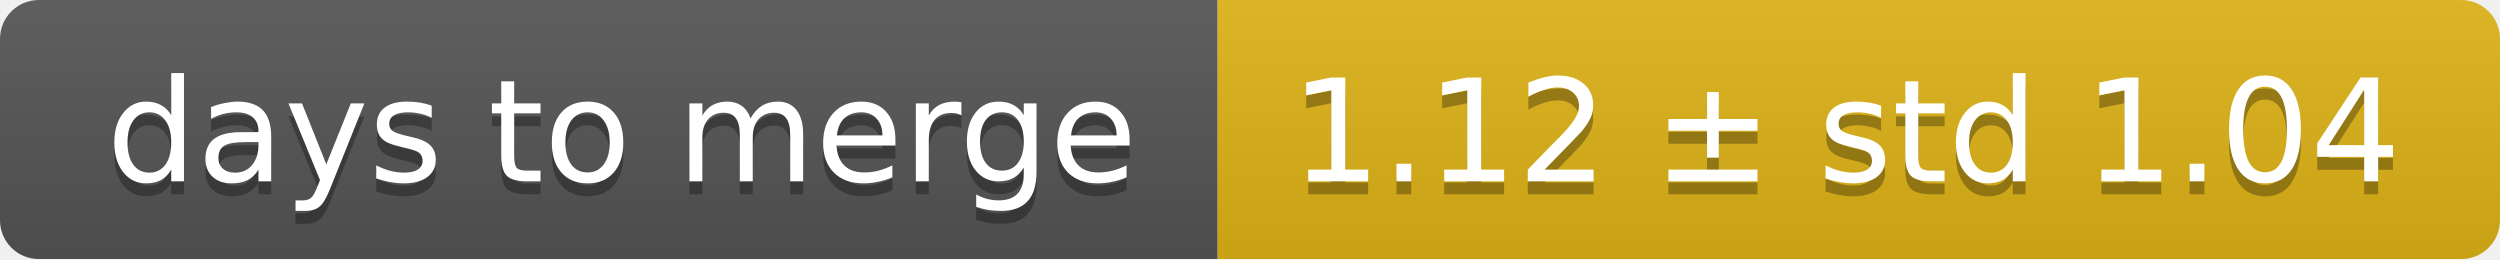
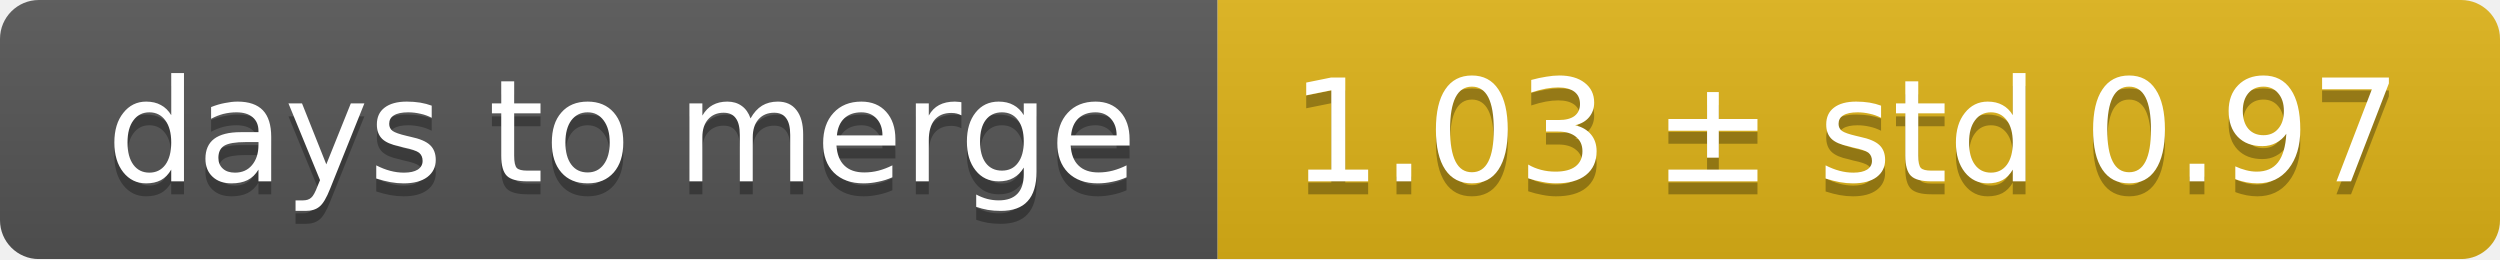
<svg xmlns="http://www.w3.org/2000/svg" width="193" height="20">
  <linearGradient id="smooth" x2="0" y2="100%">
    <stop offset="0" stop-color="#bbb" stop-opacity=".1" />
    <stop offset="1" stop-opacity=".1" />
  </linearGradient>
  <mask id="round">
    <rect width="193" height="20" rx="3" fill="#fff" />
  </mask>
  <g mask="url(#round)">
    <rect width="94" height="20" fill="#555" />
    <rect x="94" width="99" height="20" fill="#dfb317" />
    <rect width="193" height="20" fill="url(#smooth)" />
  </g>
  <g fill="#fff" text-anchor="middle" font-family="DejaVu Sans,Verdana,Geneva,sans-serif" font-size="11">
    <text x="48" y="15" fill="#010101" fill-opacity=".3">days to merge</text>
    <text x="48" y="14">days to merge</text>
-     <text x="142.5" y="15" fill="#010101" fill-opacity=".3">1.12 ± std 1.04</text>
-     <text x="142.5" y="14">1.12 ± std 1.04</text>
+     <text x="142.5" y="15" fill="#010101" fill-opacity=".3">1.03 ± std 0.97</text>
+     <text x="142.5" y="14">1.03 ± std 0.97</text>
  </g>
</svg>
